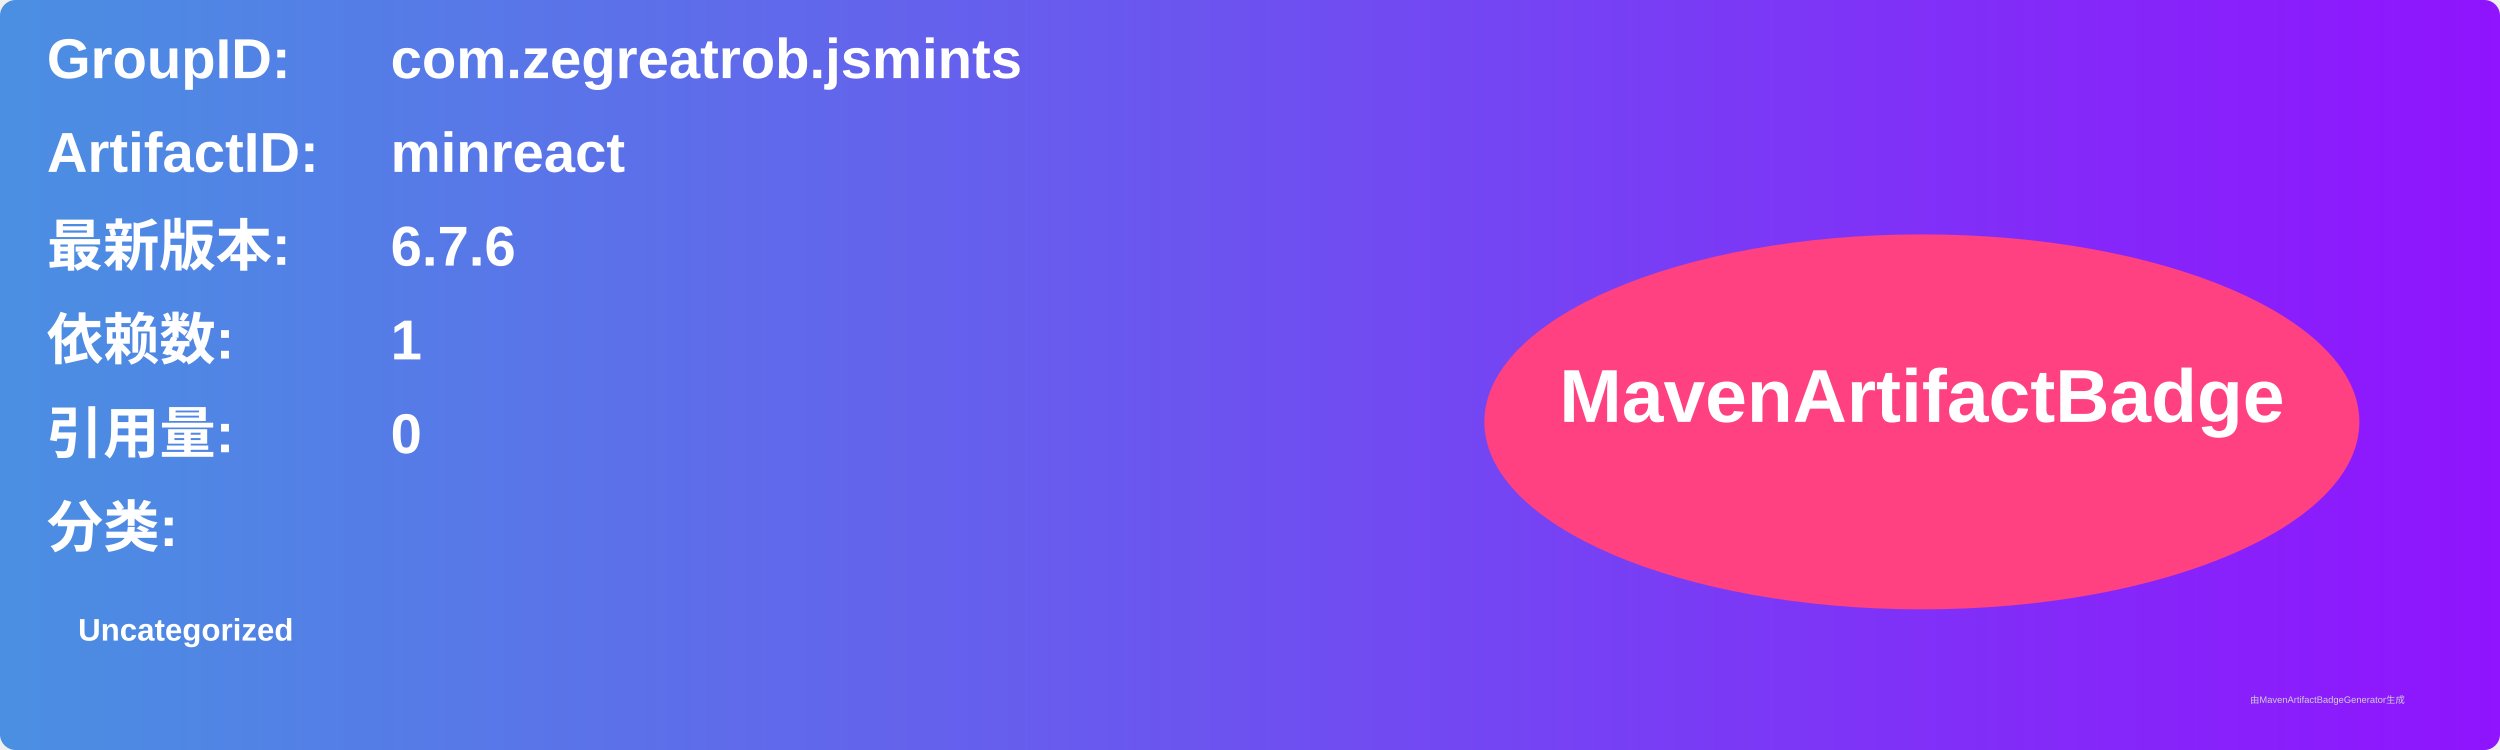
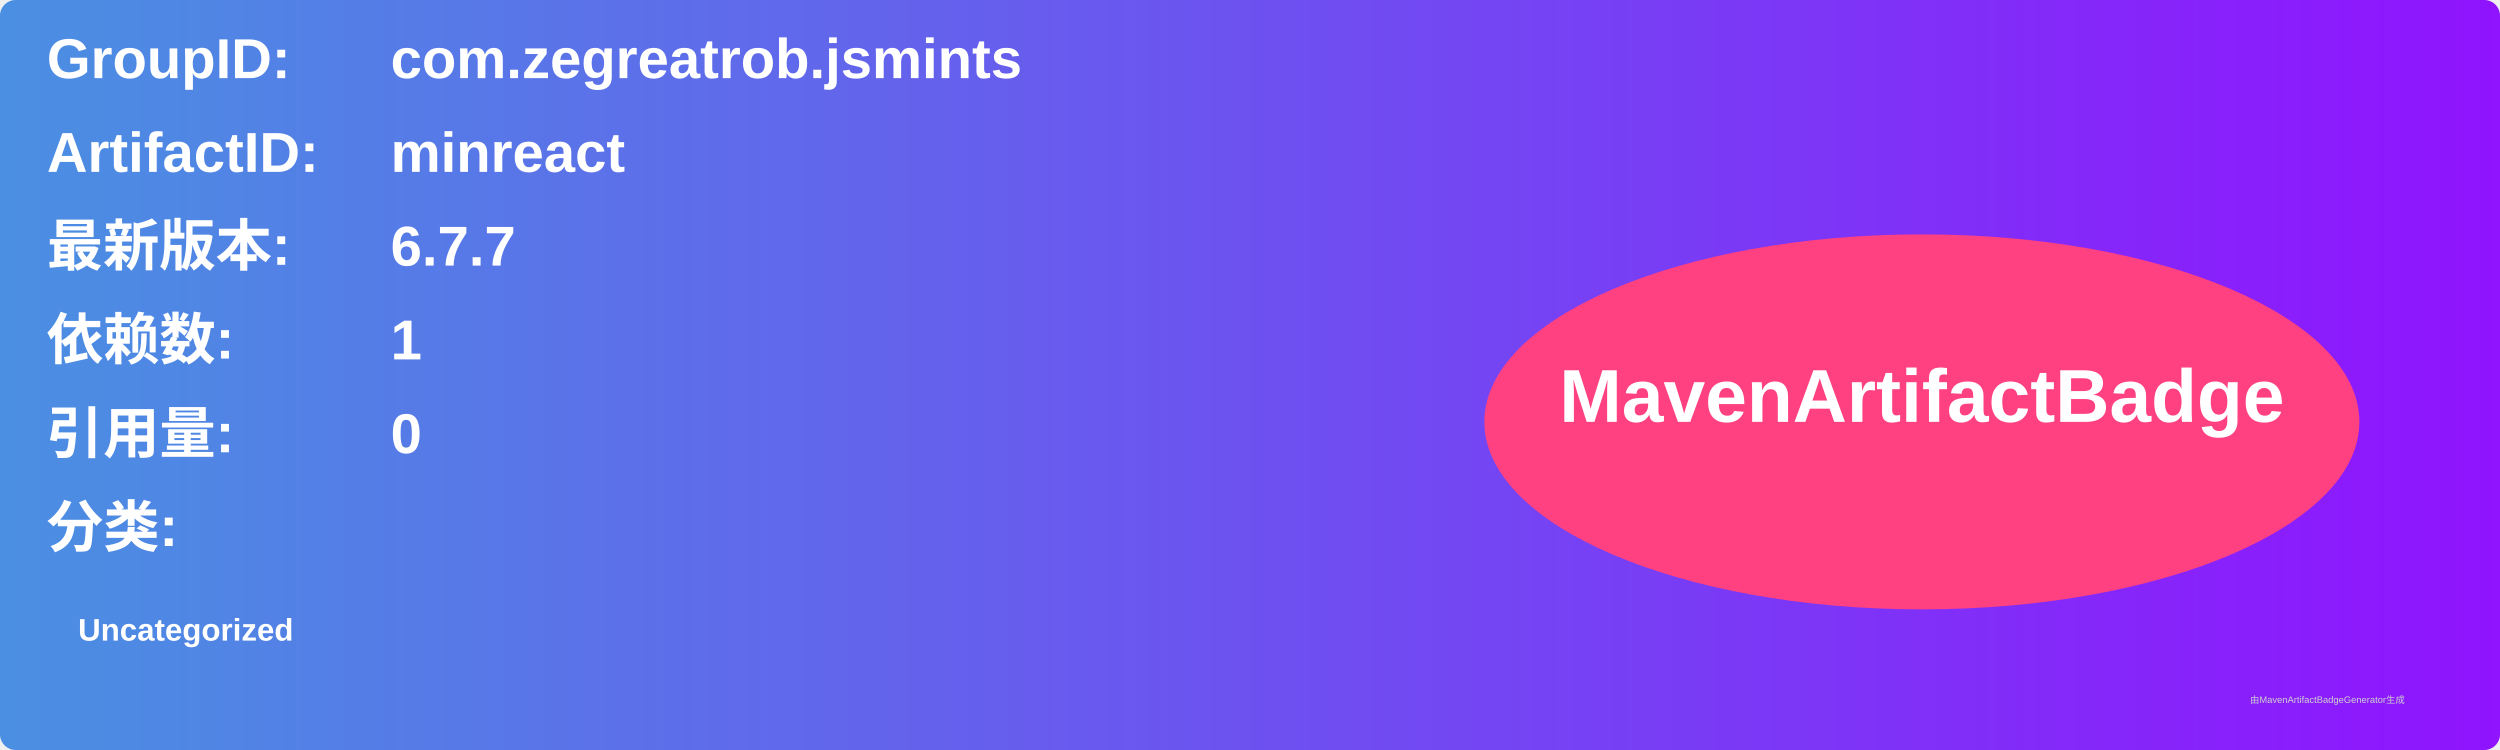
<svg xmlns="http://www.w3.org/2000/svg" width="800" height="240" viewBox="0 0 800 240">
  <linearGradient id="grad" x1="0%" y1="0%" x2="100%" y2="0%">
    <stop offset="0%" stop-color="#4a90e2" />
    <stop offset="100%" stop-color="#9013fe" />
  </linearGradient>
  <rect width="100%" height="100%" rx="5" ry="5" fill="url(#grad)" />
  <g transform="translate(15, 15)">
    <text x="0" y="10" font-family="Arial" font-size="18" fill="white" font-weight="bold" width="260">GroupID:</text>
    <text x="110" y="10" font-family="Arial" font-size="18" fill="white" font-weight="bold" width="460">com.zegreatrob.jsmints</text>
    <text x="0" y="40" font-family="Arial" font-size="18" fill="white" font-weight="bold" width="260">ArtifactID:</text>
    <text x="110" y="40" font-family="Arial" font-size="18" fill="white" font-weight="bold" width="460">minreact</text>
    <text x="0" y="70" font-family="Arial" font-size="18" fill="white" font-weight="bold">最新版本:</text>
    <text x="110" y="70" font-family="Arial" font-size="18" fill="white" font-weight="bold">
-       <tspan font-weight="bold">6.7.6</tspan>
+       <tspan font-weight="bold">6.7.7</tspan>
    </text>
    <text x="0" y="100" font-family="Arial" font-size="18" fill="white" font-weight="bold">依赖数: </text>
    <text x="110" y="100" font-family="Arial" font-size="18" fill="white">
      <tspan font-weight="bold">1</tspan>
    </text>
    <text x="0" y="130" font-family="Arial" font-size="18" fill="white" font-weight="bold">引用量: </text>
    <text x="110" y="130" font-family="Arial" font-size="18" fill="white">
      <tspan font-weight="bold">0</tspan>
    </text>
    <text x="0" y="160" font-family="Arial" font-size="18" fill="white" font-weight="bold">分类:</text>
    <text x="10" y="190" font-family="Arial" font-size="10" fill="white">
      <tspan font-weight="bold">Uncategorized</tspan>
    </text>
    <ellipse cx="600" cy="120" rx="140" ry="60" fill="#ff4081" />
    <text x="600" y="120" text-anchor="middle" font-family="Arial" font-size="24" fill="white" font-weight="bold">MavenArtifactBadge</text>
  </g>
  <text x="720" y="225" font-family="Arial" font-size="3" fill="#d0d0d0">由MavenArtifactBadgeGenerator生成</text>
</svg>
